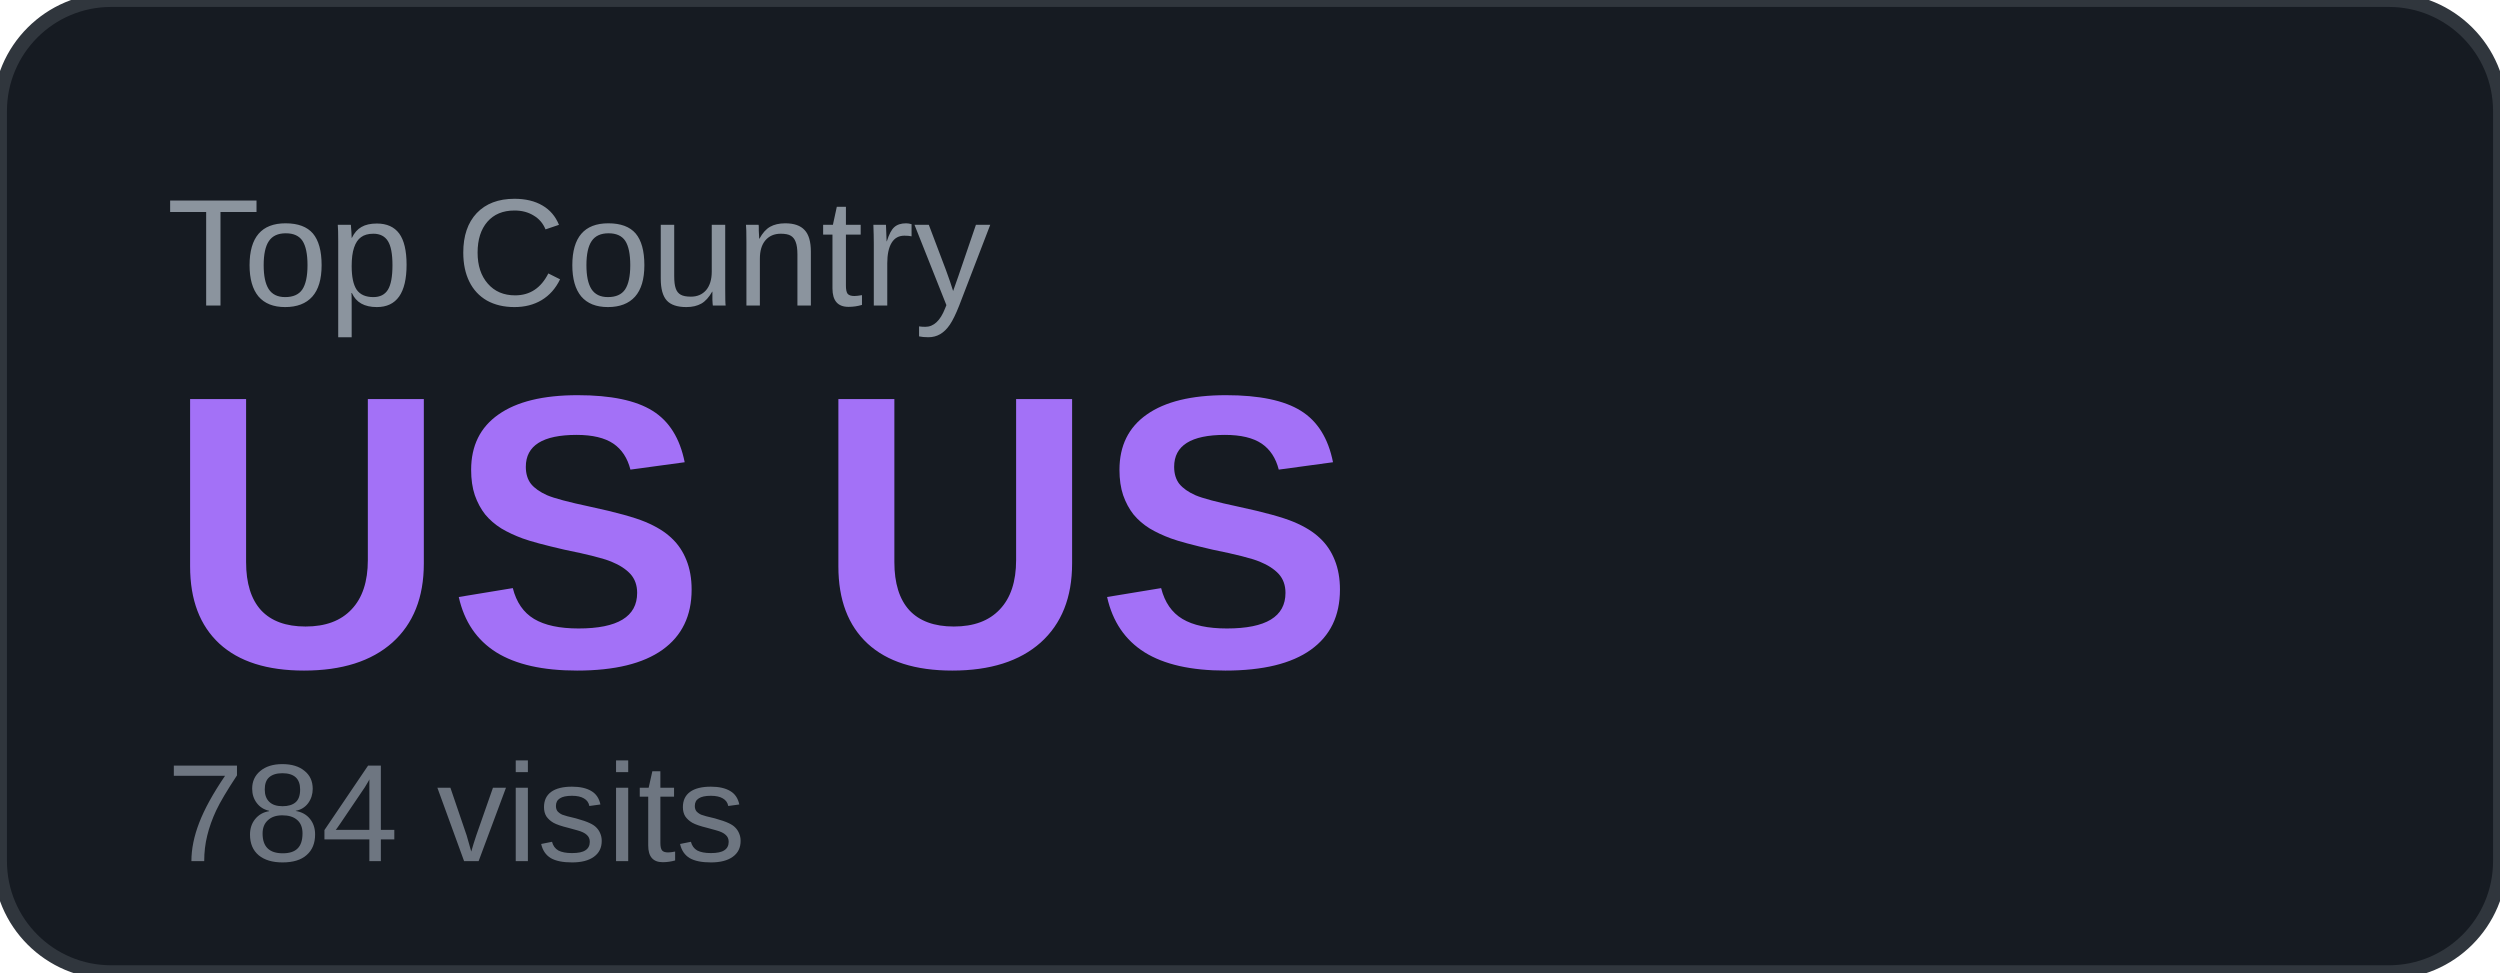
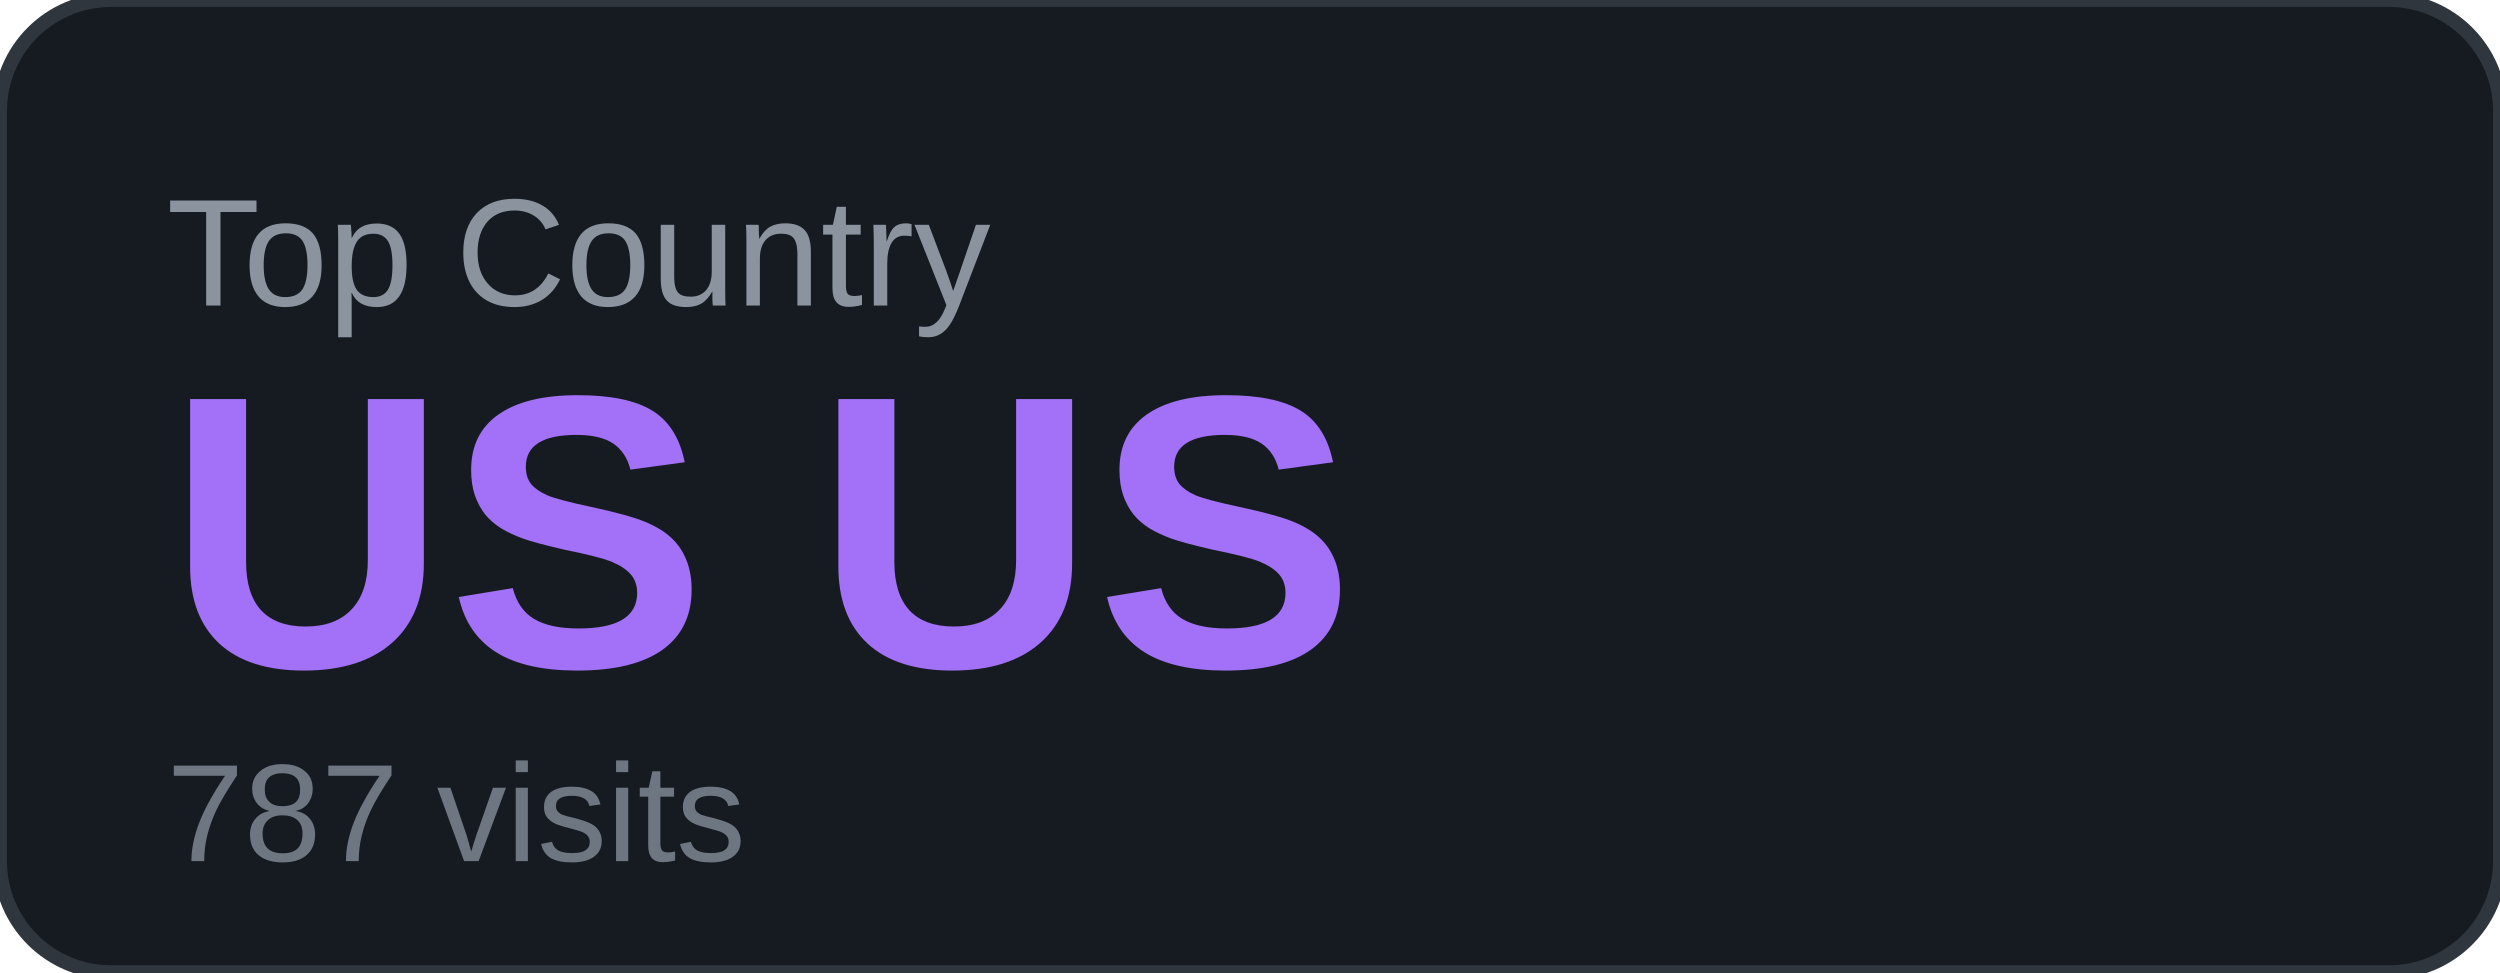
<svg xmlns="http://www.w3.org/2000/svg" width="180" height="70" viewBox="0 0 180 70">
  <rect width="180" height="70" rx="8" fill="#161b22" />
  <rect width="180" height="70" rx="8" fill="none" stroke="#30363d" stroke-width="1" />
  <text x="12" y="22" font-family="Arial, sans-serif" font-size="11" fill="#8b949e" text-transform="uppercase">Top Country</text>
  <text x="12" y="48" font-family="Arial, sans-serif" font-size="28" font-weight="700" fill="#a371f7">US US</text>
-   <text x="12" y="62" font-family="Arial, sans-serif" font-size="10" fill="#6e7681">784 visits</text>
+   <text x="12" y="62" font-family="Arial, sans-serif" font-size="10" fill="#6e7681">787 visits</text>
</svg>
